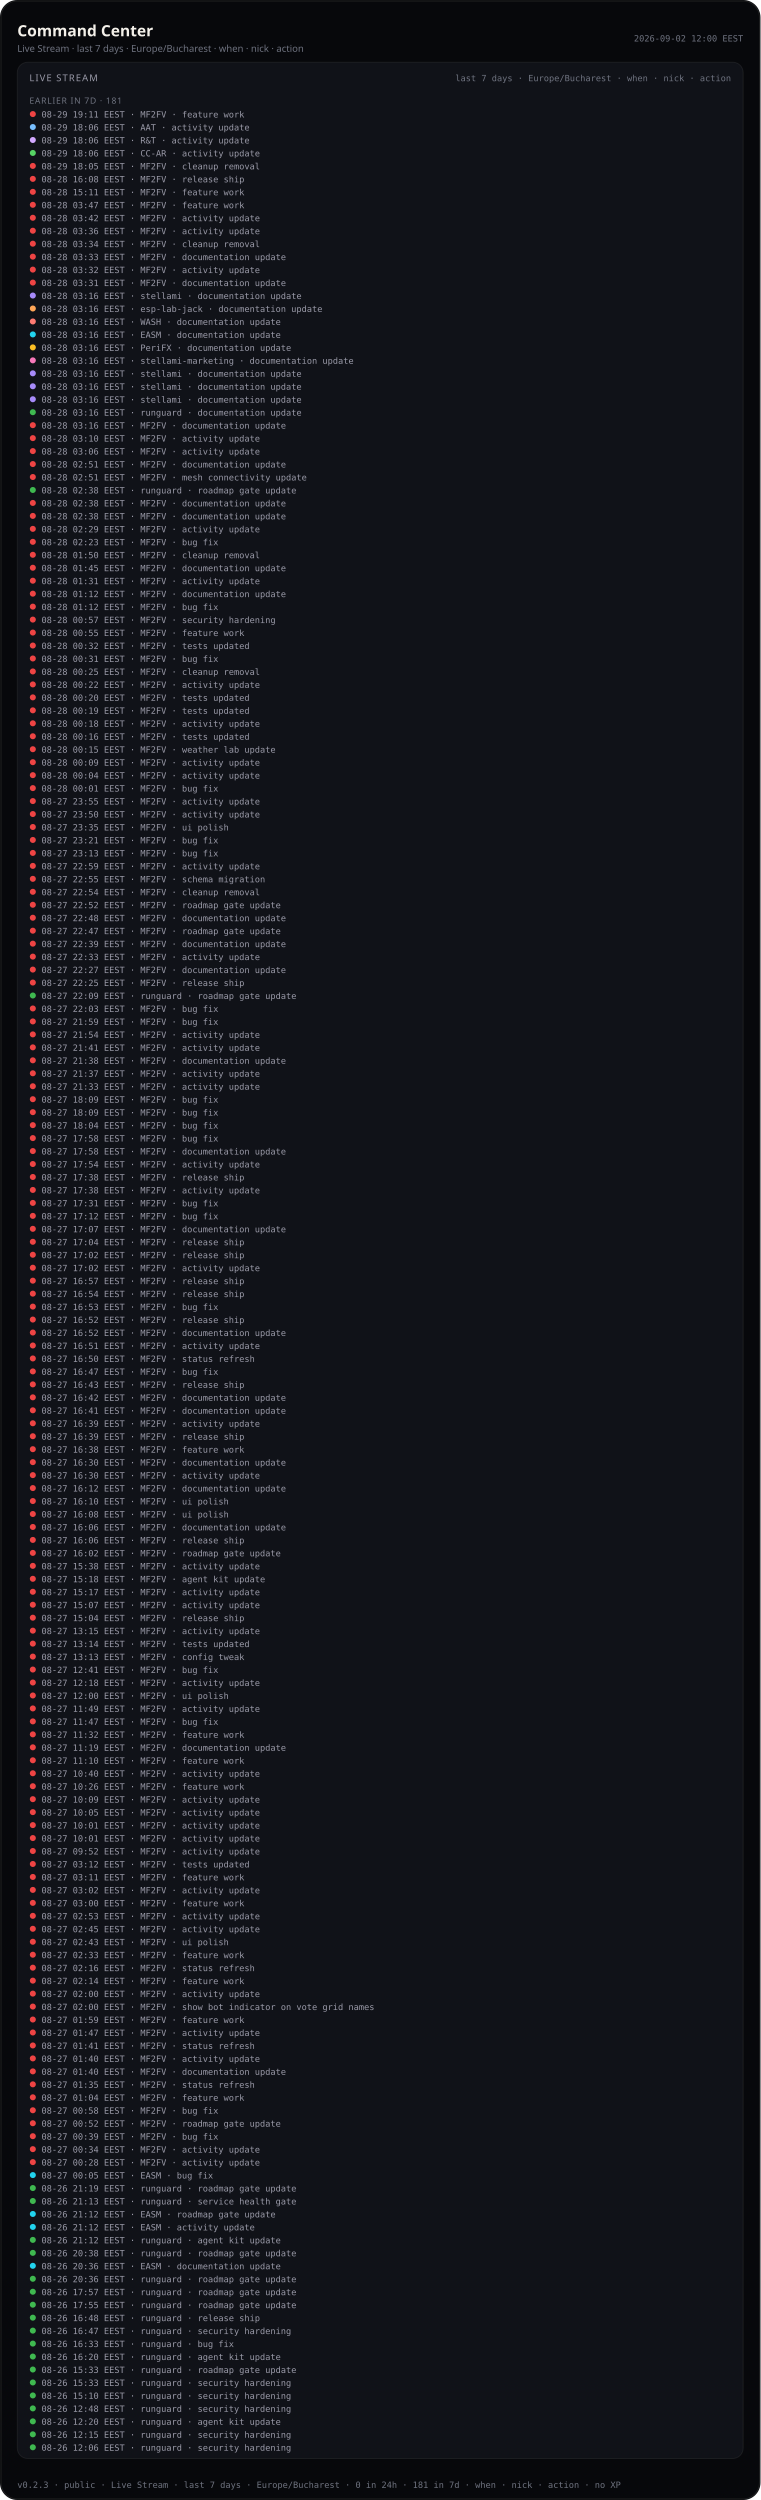
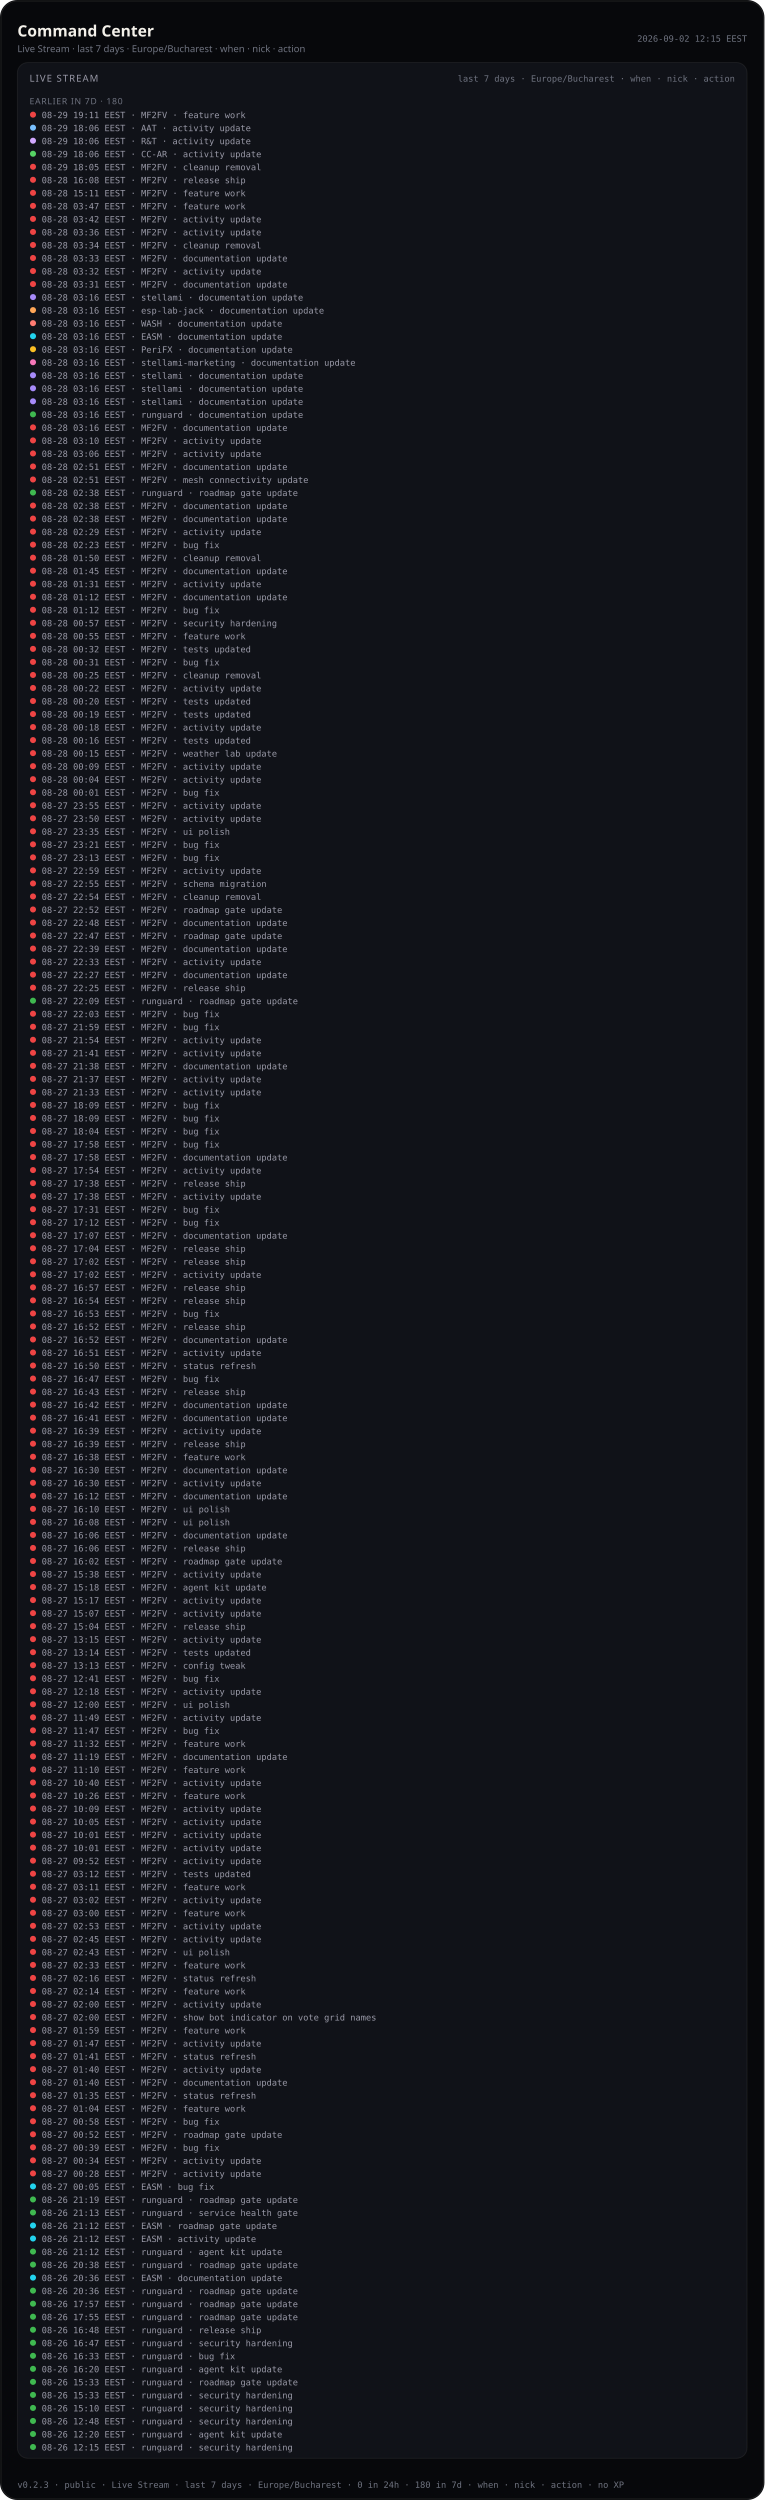
- <svg xmlns="http://www.w3.org/2000/svg" viewBox="0 0 880 2893.0" width="880" height="2893.0" role="img" aria-label="Command Center — Live Stream last 7 days (public)">
-   <rect width="880" height="2893.0" rx="20" fill="#07080b" />
-   <rect x="1.2" y="1.2" width="877.6" height="2890.6" rx="18.8" fill="none" stroke="rgba(232,228,214,0.12)" />
+ <svg xmlns="http://www.w3.org/2000/svg" viewBox="0 0 880 2878.0" width="880" height="2878.0" role="img" aria-label="Command Center — Live Stream last 7 days (public)">
+   <rect width="880" height="2878.0" rx="20" fill="#07080b" />
+   <rect x="1.2" y="1.2" width="877.6" height="2875.6" rx="18.8" fill="none" stroke="rgba(232,228,214,0.12)" />
  <text x="20" y="42" fill="#f4f1ea" font-size="18" font-family="ui-sans-serif, system-ui, sans-serif" font-weight="600">Command Center</text>
  <text x="20" y="60" fill="#6f7380" font-size="11" font-family="ui-sans-serif, system-ui, sans-serif">Live Stream · last 7 days · Europe/Bucharest · when · nick · action</text>
-   <text x="860" y="48" fill="#6f7380" font-size="10" text-anchor="end" font-family="ui-monospace, SFMono-Regular, monospace">2026-09-02 12:00 EEST</text>
-   <rect x="20" y="72" width="840" height="2773.0" rx="12" fill="#101218" stroke="rgba(232,228,214,0.08)" />
+   <text x="860" y="48" fill="#6f7380" font-size="10" text-anchor="end" font-family="ui-monospace, SFMono-Regular, monospace">2026-09-02 12:15 EEST</text>
+   <rect x="20" y="72" width="840" height="2758.0" rx="12" fill="#101218" stroke="rgba(232,228,214,0.08)" />
  <text x="34" y="94" fill="#9a9aa8" font-size="11" font-family="ui-sans-serif, system-ui, sans-serif" letter-spacing="1.2">LIVE STREAM</text>
  <text x="846" y="94" fill="#6f7380" font-size="10" text-anchor="end" font-family="ui-monospace, SFMono-Regular, monospace">last 7 days · Europe/Bucharest · when · nick · action</text>
  <defs>
    <clipPath id="live-stream-clip-pub">
-       <rect x="20" y="72" width="840" height="2773.0" />
+       <rect x="20" y="72" width="840" height="2758.0" />
    </clipPath>
  </defs>
  <g clip-path="url(#live-stream-clip-pub)">
-     <text x="34" y="120" fill="#6f7380" font-size="10" font-family="ui-sans-serif, system-ui, sans-serif" letter-spacing="0.8">EARLIER IN 7D · 181</text>
+     <text x="34" y="120" fill="#6f7380" font-size="10" font-family="ui-sans-serif, system-ui, sans-serif" letter-spacing="0.8">EARLIER IN 7D · 180</text>
    <circle cx="38" cy="132.0" r="3.5" fill="#ef4444" />
    <text x="48" y="136.0" fill="#9a9aa8" font-size="10" font-family="ui-monospace, SFMono-Regular, monospace">08-29 19:11 EEST · MF2FV · feature work</text>
    <circle cx="38" cy="147.0" r="3.5" fill="#79c0ff" />
    <text x="48" y="151.0" fill="#9a9aa8" font-size="10" font-family="ui-monospace, SFMono-Regular, monospace">08-29 18:06 EEST · AAT · activity update</text>
    <circle cx="38" cy="162.0" r="3.5" fill="#d2a8ff" />
    <text x="48" y="166.0" fill="#9a9aa8" font-size="10" font-family="ui-monospace, SFMono-Regular, monospace">08-29 18:06 EEST · R&amp;T · activity update</text>
    <circle cx="38" cy="177.0" r="3.5" fill="#56d364" />
    <text x="48" y="181.0" fill="#9a9aa8" font-size="10" font-family="ui-monospace, SFMono-Regular, monospace">08-29 18:06 EEST · CC-AR · activity update</text>
    <circle cx="38" cy="192.0" r="3.5" fill="#ef4444" />
    <text x="48" y="196.0" fill="#9a9aa8" font-size="10" font-family="ui-monospace, SFMono-Regular, monospace">08-29 18:05 EEST · MF2FV · cleanup removal</text>
    <circle cx="38" cy="207.0" r="3.5" fill="#ef4444" />
    <text x="48" y="211.0" fill="#9a9aa8" font-size="10" font-family="ui-monospace, SFMono-Regular, monospace">08-28 16:08 EEST · MF2FV · release ship</text>
    <circle cx="38" cy="222.0" r="3.5" fill="#ef4444" />
    <text x="48" y="226.0" fill="#9a9aa8" font-size="10" font-family="ui-monospace, SFMono-Regular, monospace">08-28 15:11 EEST · MF2FV · feature work</text>
    <circle cx="38" cy="237.0" r="3.5" fill="#ef4444" />
    <text x="48" y="241.0" fill="#9a9aa8" font-size="10" font-family="ui-monospace, SFMono-Regular, monospace">08-28 03:47 EEST · MF2FV · feature work</text>
    <circle cx="38" cy="252.0" r="3.5" fill="#ef4444" />
    <text x="48" y="256.0" fill="#9a9aa8" font-size="10" font-family="ui-monospace, SFMono-Regular, monospace">08-28 03:42 EEST · MF2FV · activity update</text>
    <circle cx="38" cy="267.0" r="3.5" fill="#ef4444" />
    <text x="48" y="271.0" fill="#9a9aa8" font-size="10" font-family="ui-monospace, SFMono-Regular, monospace">08-28 03:36 EEST · MF2FV · activity update</text>
    <circle cx="38" cy="282.0" r="3.5" fill="#ef4444" />
    <text x="48" y="286.0" fill="#9a9aa8" font-size="10" font-family="ui-monospace, SFMono-Regular, monospace">08-28 03:34 EEST · MF2FV · cleanup removal</text>
    <circle cx="38" cy="297.0" r="3.5" fill="#ef4444" />
    <text x="48" y="301.0" fill="#9a9aa8" font-size="10" font-family="ui-monospace, SFMono-Regular, monospace">08-28 03:33 EEST · MF2FV · documentation update</text>
    <circle cx="38" cy="312.0" r="3.5" fill="#ef4444" />
    <text x="48" y="316.0" fill="#9a9aa8" font-size="10" font-family="ui-monospace, SFMono-Regular, monospace">08-28 03:32 EEST · MF2FV · activity update</text>
    <circle cx="38" cy="327.0" r="3.5" fill="#ef4444" />
    <text x="48" y="331.0" fill="#9a9aa8" font-size="10" font-family="ui-monospace, SFMono-Regular, monospace">08-28 03:31 EEST · MF2FV · documentation update</text>
    <circle cx="38" cy="342.0" r="3.5" fill="#a78bfa" />
    <text x="48" y="346.0" fill="#9a9aa8" font-size="10" font-family="ui-monospace, SFMono-Regular, monospace">08-28 03:16 EEST · stellami · documentation update</text>
    <circle cx="38" cy="357.0" r="3.5" fill="#ffa657" />
    <text x="48" y="361.0" fill="#9a9aa8" font-size="10" font-family="ui-monospace, SFMono-Regular, monospace">08-28 03:16 EEST · esp-lab-jack · documentation update</text>
    <circle cx="38" cy="372.0" r="3.5" fill="#ff7b72" />
    <text x="48" y="376.0" fill="#9a9aa8" font-size="10" font-family="ui-monospace, SFMono-Regular, monospace">08-28 03:16 EEST · WASH · documentation update</text>
    <circle cx="38" cy="387.0" r="3.5" fill="#22d3ee" />
    <text x="48" y="391.0" fill="#9a9aa8" font-size="10" font-family="ui-monospace, SFMono-Regular, monospace">08-28 03:16 EEST · EASM · documentation update</text>
    <circle cx="38" cy="402.0" r="3.5" fill="#fbbf24" />
    <text x="48" y="406.0" fill="#9a9aa8" font-size="10" font-family="ui-monospace, SFMono-Regular, monospace">08-28 03:16 EEST · PeriFX · documentation update</text>
    <circle cx="38" cy="417.0" r="3.5" fill="#f778ba" />
    <text x="48" y="421.0" fill="#9a9aa8" font-size="10" font-family="ui-monospace, SFMono-Regular, monospace">08-28 03:16 EEST · stellami-marketing · documentation update</text>
    <circle cx="38" cy="432.0" r="3.5" fill="#a78bfa" />
    <text x="48" y="436.0" fill="#9a9aa8" font-size="10" font-family="ui-monospace, SFMono-Regular, monospace">08-28 03:16 EEST · stellami · documentation update</text>
    <circle cx="38" cy="447.0" r="3.5" fill="#a78bfa" />
    <text x="48" y="451.0" fill="#9a9aa8" font-size="10" font-family="ui-monospace, SFMono-Regular, monospace">08-28 03:16 EEST · stellami · documentation update</text>
    <circle cx="38" cy="462.0" r="3.5" fill="#a78bfa" />
    <text x="48" y="466.0" fill="#9a9aa8" font-size="10" font-family="ui-monospace, SFMono-Regular, monospace">08-28 03:16 EEST · stellami · documentation update</text>
    <circle cx="38" cy="477.0" r="3.5" fill="#3fb950" />
    <text x="48" y="481.0" fill="#9a9aa8" font-size="10" font-family="ui-monospace, SFMono-Regular, monospace">08-28 03:16 EEST · runguard · documentation update</text>
    <circle cx="38" cy="492.0" r="3.5" fill="#ef4444" />
    <text x="48" y="496.0" fill="#9a9aa8" font-size="10" font-family="ui-monospace, SFMono-Regular, monospace">08-28 03:16 EEST · MF2FV · documentation update</text>
    <circle cx="38" cy="507.0" r="3.5" fill="#ef4444" />
    <text x="48" y="511.0" fill="#9a9aa8" font-size="10" font-family="ui-monospace, SFMono-Regular, monospace">08-28 03:10 EEST · MF2FV · activity update</text>
    <circle cx="38" cy="522.0" r="3.5" fill="#ef4444" />
    <text x="48" y="526.0" fill="#9a9aa8" font-size="10" font-family="ui-monospace, SFMono-Regular, monospace">08-28 03:06 EEST · MF2FV · activity update</text>
    <circle cx="38" cy="537.0" r="3.5" fill="#ef4444" />
    <text x="48" y="541.0" fill="#9a9aa8" font-size="10" font-family="ui-monospace, SFMono-Regular, monospace">08-28 02:51 EEST · MF2FV · documentation update</text>
    <circle cx="38" cy="552.0" r="3.5" fill="#ef4444" />
    <text x="48" y="556.0" fill="#9a9aa8" font-size="10" font-family="ui-monospace, SFMono-Regular, monospace">08-28 02:51 EEST · MF2FV · mesh connectivity update</text>
    <circle cx="38" cy="567.0" r="3.5" fill="#3fb950" />
    <text x="48" y="571.0" fill="#9a9aa8" font-size="10" font-family="ui-monospace, SFMono-Regular, monospace">08-28 02:38 EEST · runguard · roadmap gate update</text>
    <circle cx="38" cy="582.0" r="3.5" fill="#ef4444" />
    <text x="48" y="586.0" fill="#9a9aa8" font-size="10" font-family="ui-monospace, SFMono-Regular, monospace">08-28 02:38 EEST · MF2FV · documentation update</text>
    <circle cx="38" cy="597.0" r="3.5" fill="#ef4444" />
    <text x="48" y="601.0" fill="#9a9aa8" font-size="10" font-family="ui-monospace, SFMono-Regular, monospace">08-28 02:38 EEST · MF2FV · documentation update</text>
    <circle cx="38" cy="612.0" r="3.5" fill="#ef4444" />
    <text x="48" y="616.0" fill="#9a9aa8" font-size="10" font-family="ui-monospace, SFMono-Regular, monospace">08-28 02:29 EEST · MF2FV · activity update</text>
    <circle cx="38" cy="627.0" r="3.5" fill="#ef4444" />
    <text x="48" y="631.0" fill="#9a9aa8" font-size="10" font-family="ui-monospace, SFMono-Regular, monospace">08-28 02:23 EEST · MF2FV · bug fix</text>
    <circle cx="38" cy="642.0" r="3.5" fill="#ef4444" />
    <text x="48" y="646.0" fill="#9a9aa8" font-size="10" font-family="ui-monospace, SFMono-Regular, monospace">08-28 01:50 EEST · MF2FV · cleanup removal</text>
    <circle cx="38" cy="657.0" r="3.5" fill="#ef4444" />
    <text x="48" y="661.0" fill="#9a9aa8" font-size="10" font-family="ui-monospace, SFMono-Regular, monospace">08-28 01:45 EEST · MF2FV · documentation update</text>
    <circle cx="38" cy="672.0" r="3.5" fill="#ef4444" />
    <text x="48" y="676.0" fill="#9a9aa8" font-size="10" font-family="ui-monospace, SFMono-Regular, monospace">08-28 01:31 EEST · MF2FV · activity update</text>
    <circle cx="38" cy="687.0" r="3.5" fill="#ef4444" />
    <text x="48" y="691.0" fill="#9a9aa8" font-size="10" font-family="ui-monospace, SFMono-Regular, monospace">08-28 01:12 EEST · MF2FV · documentation update</text>
    <circle cx="38" cy="702.0" r="3.5" fill="#ef4444" />
    <text x="48" y="706.0" fill="#9a9aa8" font-size="10" font-family="ui-monospace, SFMono-Regular, monospace">08-28 01:12 EEST · MF2FV · bug fix</text>
    <circle cx="38" cy="717.0" r="3.5" fill="#ef4444" />
    <text x="48" y="721.0" fill="#9a9aa8" font-size="10" font-family="ui-monospace, SFMono-Regular, monospace">08-28 00:57 EEST · MF2FV · security hardening</text>
    <circle cx="38" cy="732.0" r="3.5" fill="#ef4444" />
    <text x="48" y="736.0" fill="#9a9aa8" font-size="10" font-family="ui-monospace, SFMono-Regular, monospace">08-28 00:55 EEST · MF2FV · feature work</text>
    <circle cx="38" cy="747.0" r="3.5" fill="#ef4444" />
    <text x="48" y="751.0" fill="#9a9aa8" font-size="10" font-family="ui-monospace, SFMono-Regular, monospace">08-28 00:32 EEST · MF2FV · tests updated</text>
    <circle cx="38" cy="762.0" r="3.5" fill="#ef4444" />
    <text x="48" y="766.0" fill="#9a9aa8" font-size="10" font-family="ui-monospace, SFMono-Regular, monospace">08-28 00:31 EEST · MF2FV · bug fix</text>
    <circle cx="38" cy="777.0" r="3.5" fill="#ef4444" />
    <text x="48" y="781.0" fill="#9a9aa8" font-size="10" font-family="ui-monospace, SFMono-Regular, monospace">08-28 00:25 EEST · MF2FV · cleanup removal</text>
    <circle cx="38" cy="792.0" r="3.5" fill="#ef4444" />
    <text x="48" y="796.0" fill="#9a9aa8" font-size="10" font-family="ui-monospace, SFMono-Regular, monospace">08-28 00:22 EEST · MF2FV · activity update</text>
    <circle cx="38" cy="807.0" r="3.5" fill="#ef4444" />
    <text x="48" y="811.0" fill="#9a9aa8" font-size="10" font-family="ui-monospace, SFMono-Regular, monospace">08-28 00:20 EEST · MF2FV · tests updated</text>
    <circle cx="38" cy="822.0" r="3.5" fill="#ef4444" />
    <text x="48" y="826.0" fill="#9a9aa8" font-size="10" font-family="ui-monospace, SFMono-Regular, monospace">08-28 00:19 EEST · MF2FV · tests updated</text>
    <circle cx="38" cy="837.0" r="3.5" fill="#ef4444" />
    <text x="48" y="841.0" fill="#9a9aa8" font-size="10" font-family="ui-monospace, SFMono-Regular, monospace">08-28 00:18 EEST · MF2FV · activity update</text>
    <circle cx="38" cy="852.0" r="3.5" fill="#ef4444" />
    <text x="48" y="856.0" fill="#9a9aa8" font-size="10" font-family="ui-monospace, SFMono-Regular, monospace">08-28 00:16 EEST · MF2FV · tests updated</text>
    <circle cx="38" cy="867.0" r="3.5" fill="#ef4444" />
    <text x="48" y="871.0" fill="#9a9aa8" font-size="10" font-family="ui-monospace, SFMono-Regular, monospace">08-28 00:15 EEST · MF2FV · weather lab update</text>
    <circle cx="38" cy="882.0" r="3.5" fill="#ef4444" />
    <text x="48" y="886.0" fill="#9a9aa8" font-size="10" font-family="ui-monospace, SFMono-Regular, monospace">08-28 00:09 EEST · MF2FV · activity update</text>
    <circle cx="38" cy="897.0" r="3.5" fill="#ef4444" />
    <text x="48" y="901.0" fill="#9a9aa8" font-size="10" font-family="ui-monospace, SFMono-Regular, monospace">08-28 00:04 EEST · MF2FV · activity update</text>
    <circle cx="38" cy="912.0" r="3.5" fill="#ef4444" />
    <text x="48" y="916.0" fill="#9a9aa8" font-size="10" font-family="ui-monospace, SFMono-Regular, monospace">08-28 00:01 EEST · MF2FV · bug fix</text>
    <circle cx="38" cy="927.0" r="3.5" fill="#ef4444" />
    <text x="48" y="931.0" fill="#9a9aa8" font-size="10" font-family="ui-monospace, SFMono-Regular, monospace">08-27 23:55 EEST · MF2FV · activity update</text>
    <circle cx="38" cy="942.0" r="3.5" fill="#ef4444" />
    <text x="48" y="946.0" fill="#9a9aa8" font-size="10" font-family="ui-monospace, SFMono-Regular, monospace">08-27 23:50 EEST · MF2FV · activity update</text>
    <circle cx="38" cy="957.0" r="3.5" fill="#ef4444" />
    <text x="48" y="961.0" fill="#9a9aa8" font-size="10" font-family="ui-monospace, SFMono-Regular, monospace">08-27 23:35 EEST · MF2FV · ui polish</text>
    <circle cx="38" cy="972.0" r="3.5" fill="#ef4444" />
    <text x="48" y="976.0" fill="#9a9aa8" font-size="10" font-family="ui-monospace, SFMono-Regular, monospace">08-27 23:21 EEST · MF2FV · bug fix</text>
    <circle cx="38" cy="987.0" r="3.5" fill="#ef4444" />
    <text x="48" y="991.0" fill="#9a9aa8" font-size="10" font-family="ui-monospace, SFMono-Regular, monospace">08-27 23:13 EEST · MF2FV · bug fix</text>
    <circle cx="38" cy="1002.0" r="3.5" fill="#ef4444" />
    <text x="48" y="1006.0" fill="#9a9aa8" font-size="10" font-family="ui-monospace, SFMono-Regular, monospace">08-27 22:59 EEST · MF2FV · activity update</text>
    <circle cx="38" cy="1017.0" r="3.5" fill="#ef4444" />
    <text x="48" y="1021.0" fill="#9a9aa8" font-size="10" font-family="ui-monospace, SFMono-Regular, monospace">08-27 22:55 EEST · MF2FV · schema migration</text>
    <circle cx="38" cy="1032.0" r="3.5" fill="#ef4444" />
    <text x="48" y="1036.0" fill="#9a9aa8" font-size="10" font-family="ui-monospace, SFMono-Regular, monospace">08-27 22:54 EEST · MF2FV · cleanup removal</text>
    <circle cx="38" cy="1047.0" r="3.5" fill="#ef4444" />
    <text x="48" y="1051.0" fill="#9a9aa8" font-size="10" font-family="ui-monospace, SFMono-Regular, monospace">08-27 22:52 EEST · MF2FV · roadmap gate update</text>
    <circle cx="38" cy="1062.0" r="3.5" fill="#ef4444" />
    <text x="48" y="1066.0" fill="#9a9aa8" font-size="10" font-family="ui-monospace, SFMono-Regular, monospace">08-27 22:48 EEST · MF2FV · documentation update</text>
    <circle cx="38" cy="1077.0" r="3.5" fill="#ef4444" />
    <text x="48" y="1081.0" fill="#9a9aa8" font-size="10" font-family="ui-monospace, SFMono-Regular, monospace">08-27 22:47 EEST · MF2FV · roadmap gate update</text>
    <circle cx="38" cy="1092.0" r="3.5" fill="#ef4444" />
    <text x="48" y="1096.0" fill="#9a9aa8" font-size="10" font-family="ui-monospace, SFMono-Regular, monospace">08-27 22:39 EEST · MF2FV · documentation update</text>
    <circle cx="38" cy="1107.0" r="3.5" fill="#ef4444" />
    <text x="48" y="1111.0" fill="#9a9aa8" font-size="10" font-family="ui-monospace, SFMono-Regular, monospace">08-27 22:33 EEST · MF2FV · activity update</text>
    <circle cx="38" cy="1122.0" r="3.5" fill="#ef4444" />
    <text x="48" y="1126.0" fill="#9a9aa8" font-size="10" font-family="ui-monospace, SFMono-Regular, monospace">08-27 22:27 EEST · MF2FV · documentation update</text>
    <circle cx="38" cy="1137.0" r="3.5" fill="#ef4444" />
    <text x="48" y="1141.0" fill="#9a9aa8" font-size="10" font-family="ui-monospace, SFMono-Regular, monospace">08-27 22:25 EEST · MF2FV · release ship</text>
    <circle cx="38" cy="1152.0" r="3.5" fill="#3fb950" />
    <text x="48" y="1156.0" fill="#9a9aa8" font-size="10" font-family="ui-monospace, SFMono-Regular, monospace">08-27 22:09 EEST · runguard · roadmap gate update</text>
    <circle cx="38" cy="1167.0" r="3.5" fill="#ef4444" />
    <text x="48" y="1171.0" fill="#9a9aa8" font-size="10" font-family="ui-monospace, SFMono-Regular, monospace">08-27 22:03 EEST · MF2FV · bug fix</text>
    <circle cx="38" cy="1182.0" r="3.5" fill="#ef4444" />
    <text x="48" y="1186.0" fill="#9a9aa8" font-size="10" font-family="ui-monospace, SFMono-Regular, monospace">08-27 21:59 EEST · MF2FV · bug fix</text>
    <circle cx="38" cy="1197.0" r="3.5" fill="#ef4444" />
    <text x="48" y="1201.0" fill="#9a9aa8" font-size="10" font-family="ui-monospace, SFMono-Regular, monospace">08-27 21:54 EEST · MF2FV · activity update</text>
    <circle cx="38" cy="1212.0" r="3.5" fill="#ef4444" />
    <text x="48" y="1216.0" fill="#9a9aa8" font-size="10" font-family="ui-monospace, SFMono-Regular, monospace">08-27 21:41 EEST · MF2FV · activity update</text>
    <circle cx="38" cy="1227.0" r="3.5" fill="#ef4444" />
    <text x="48" y="1231.0" fill="#9a9aa8" font-size="10" font-family="ui-monospace, SFMono-Regular, monospace">08-27 21:38 EEST · MF2FV · documentation update</text>
    <circle cx="38" cy="1242.0" r="3.5" fill="#ef4444" />
    <text x="48" y="1246.0" fill="#9a9aa8" font-size="10" font-family="ui-monospace, SFMono-Regular, monospace">08-27 21:37 EEST · MF2FV · activity update</text>
    <circle cx="38" cy="1257.0" r="3.5" fill="#ef4444" />
    <text x="48" y="1261.0" fill="#9a9aa8" font-size="10" font-family="ui-monospace, SFMono-Regular, monospace">08-27 21:33 EEST · MF2FV · activity update</text>
    <circle cx="38" cy="1272.0" r="3.5" fill="#ef4444" />
    <text x="48" y="1276.0" fill="#9a9aa8" font-size="10" font-family="ui-monospace, SFMono-Regular, monospace">08-27 18:09 EEST · MF2FV · bug fix</text>
    <circle cx="38" cy="1287.0" r="3.5" fill="#ef4444" />
    <text x="48" y="1291.0" fill="#9a9aa8" font-size="10" font-family="ui-monospace, SFMono-Regular, monospace">08-27 18:09 EEST · MF2FV · bug fix</text>
    <circle cx="38" cy="1302.0" r="3.5" fill="#ef4444" />
    <text x="48" y="1306.0" fill="#9a9aa8" font-size="10" font-family="ui-monospace, SFMono-Regular, monospace">08-27 18:04 EEST · MF2FV · bug fix</text>
    <circle cx="38" cy="1317.0" r="3.5" fill="#ef4444" />
    <text x="48" y="1321.0" fill="#9a9aa8" font-size="10" font-family="ui-monospace, SFMono-Regular, monospace">08-27 17:58 EEST · MF2FV · bug fix</text>
    <circle cx="38" cy="1332.0" r="3.5" fill="#ef4444" />
    <text x="48" y="1336.0" fill="#9a9aa8" font-size="10" font-family="ui-monospace, SFMono-Regular, monospace">08-27 17:58 EEST · MF2FV · documentation update</text>
    <circle cx="38" cy="1347.0" r="3.5" fill="#ef4444" />
    <text x="48" y="1351.0" fill="#9a9aa8" font-size="10" font-family="ui-monospace, SFMono-Regular, monospace">08-27 17:54 EEST · MF2FV · activity update</text>
    <circle cx="38" cy="1362.0" r="3.5" fill="#ef4444" />
    <text x="48" y="1366.0" fill="#9a9aa8" font-size="10" font-family="ui-monospace, SFMono-Regular, monospace">08-27 17:38 EEST · MF2FV · release ship</text>
    <circle cx="38" cy="1377.0" r="3.5" fill="#ef4444" />
    <text x="48" y="1381.0" fill="#9a9aa8" font-size="10" font-family="ui-monospace, SFMono-Regular, monospace">08-27 17:38 EEST · MF2FV · activity update</text>
    <circle cx="38" cy="1392.0" r="3.5" fill="#ef4444" />
    <text x="48" y="1396.0" fill="#9a9aa8" font-size="10" font-family="ui-monospace, SFMono-Regular, monospace">08-27 17:31 EEST · MF2FV · bug fix</text>
    <circle cx="38" cy="1407.0" r="3.5" fill="#ef4444" />
    <text x="48" y="1411.0" fill="#9a9aa8" font-size="10" font-family="ui-monospace, SFMono-Regular, monospace">08-27 17:12 EEST · MF2FV · bug fix</text>
    <circle cx="38" cy="1422.0" r="3.5" fill="#ef4444" />
    <text x="48" y="1426.0" fill="#9a9aa8" font-size="10" font-family="ui-monospace, SFMono-Regular, monospace">08-27 17:07 EEST · MF2FV · documentation update</text>
    <circle cx="38" cy="1437.0" r="3.5" fill="#ef4444" />
    <text x="48" y="1441.0" fill="#9a9aa8" font-size="10" font-family="ui-monospace, SFMono-Regular, monospace">08-27 17:04 EEST · MF2FV · release ship</text>
    <circle cx="38" cy="1452.0" r="3.5" fill="#ef4444" />
    <text x="48" y="1456.0" fill="#9a9aa8" font-size="10" font-family="ui-monospace, SFMono-Regular, monospace">08-27 17:02 EEST · MF2FV · release ship</text>
    <circle cx="38" cy="1467.0" r="3.5" fill="#ef4444" />
    <text x="48" y="1471.0" fill="#9a9aa8" font-size="10" font-family="ui-monospace, SFMono-Regular, monospace">08-27 17:02 EEST · MF2FV · activity update</text>
    <circle cx="38" cy="1482.0" r="3.5" fill="#ef4444" />
    <text x="48" y="1486.0" fill="#9a9aa8" font-size="10" font-family="ui-monospace, SFMono-Regular, monospace">08-27 16:57 EEST · MF2FV · release ship</text>
    <circle cx="38" cy="1497.0" r="3.5" fill="#ef4444" />
    <text x="48" y="1501.0" fill="#9a9aa8" font-size="10" font-family="ui-monospace, SFMono-Regular, monospace">08-27 16:54 EEST · MF2FV · release ship</text>
    <circle cx="38" cy="1512.0" r="3.5" fill="#ef4444" />
    <text x="48" y="1516.0" fill="#9a9aa8" font-size="10" font-family="ui-monospace, SFMono-Regular, monospace">08-27 16:53 EEST · MF2FV · bug fix</text>
    <circle cx="38" cy="1527.0" r="3.5" fill="#ef4444" />
    <text x="48" y="1531.0" fill="#9a9aa8" font-size="10" font-family="ui-monospace, SFMono-Regular, monospace">08-27 16:52 EEST · MF2FV · release ship</text>
    <circle cx="38" cy="1542.0" r="3.5" fill="#ef4444" />
    <text x="48" y="1546.0" fill="#9a9aa8" font-size="10" font-family="ui-monospace, SFMono-Regular, monospace">08-27 16:52 EEST · MF2FV · documentation update</text>
    <circle cx="38" cy="1557.0" r="3.5" fill="#ef4444" />
    <text x="48" y="1561.0" fill="#9a9aa8" font-size="10" font-family="ui-monospace, SFMono-Regular, monospace">08-27 16:51 EEST · MF2FV · activity update</text>
    <circle cx="38" cy="1572.0" r="3.5" fill="#ef4444" />
    <text x="48" y="1576.0" fill="#9a9aa8" font-size="10" font-family="ui-monospace, SFMono-Regular, monospace">08-27 16:50 EEST · MF2FV · status refresh</text>
    <circle cx="38" cy="1587.0" r="3.5" fill="#ef4444" />
    <text x="48" y="1591.0" fill="#9a9aa8" font-size="10" font-family="ui-monospace, SFMono-Regular, monospace">08-27 16:47 EEST · MF2FV · bug fix</text>
    <circle cx="38" cy="1602.0" r="3.5" fill="#ef4444" />
    <text x="48" y="1606.0" fill="#9a9aa8" font-size="10" font-family="ui-monospace, SFMono-Regular, monospace">08-27 16:43 EEST · MF2FV · release ship</text>
    <circle cx="38" cy="1617.0" r="3.5" fill="#ef4444" />
    <text x="48" y="1621.0" fill="#9a9aa8" font-size="10" font-family="ui-monospace, SFMono-Regular, monospace">08-27 16:42 EEST · MF2FV · documentation update</text>
    <circle cx="38" cy="1632.0" r="3.5" fill="#ef4444" />
    <text x="48" y="1636.0" fill="#9a9aa8" font-size="10" font-family="ui-monospace, SFMono-Regular, monospace">08-27 16:41 EEST · MF2FV · documentation update</text>
    <circle cx="38" cy="1647.0" r="3.5" fill="#ef4444" />
    <text x="48" y="1651.0" fill="#9a9aa8" font-size="10" font-family="ui-monospace, SFMono-Regular, monospace">08-27 16:39 EEST · MF2FV · activity update</text>
    <circle cx="38" cy="1662.0" r="3.5" fill="#ef4444" />
    <text x="48" y="1666.0" fill="#9a9aa8" font-size="10" font-family="ui-monospace, SFMono-Regular, monospace">08-27 16:39 EEST · MF2FV · release ship</text>
    <circle cx="38" cy="1677.0" r="3.5" fill="#ef4444" />
    <text x="48" y="1681.0" fill="#9a9aa8" font-size="10" font-family="ui-monospace, SFMono-Regular, monospace">08-27 16:38 EEST · MF2FV · feature work</text>
    <circle cx="38" cy="1692.0" r="3.5" fill="#ef4444" />
    <text x="48" y="1696.0" fill="#9a9aa8" font-size="10" font-family="ui-monospace, SFMono-Regular, monospace">08-27 16:30 EEST · MF2FV · documentation update</text>
    <circle cx="38" cy="1707.0" r="3.5" fill="#ef4444" />
    <text x="48" y="1711.0" fill="#9a9aa8" font-size="10" font-family="ui-monospace, SFMono-Regular, monospace">08-27 16:30 EEST · MF2FV · activity update</text>
    <circle cx="38" cy="1722.0" r="3.5" fill="#ef4444" />
    <text x="48" y="1726.0" fill="#9a9aa8" font-size="10" font-family="ui-monospace, SFMono-Regular, monospace">08-27 16:12 EEST · MF2FV · documentation update</text>
    <circle cx="38" cy="1737.0" r="3.5" fill="#ef4444" />
    <text x="48" y="1741.0" fill="#9a9aa8" font-size="10" font-family="ui-monospace, SFMono-Regular, monospace">08-27 16:10 EEST · MF2FV · ui polish</text>
    <circle cx="38" cy="1752.0" r="3.5" fill="#ef4444" />
    <text x="48" y="1756.0" fill="#9a9aa8" font-size="10" font-family="ui-monospace, SFMono-Regular, monospace">08-27 16:08 EEST · MF2FV · ui polish</text>
    <circle cx="38" cy="1767.0" r="3.5" fill="#ef4444" />
    <text x="48" y="1771.0" fill="#9a9aa8" font-size="10" font-family="ui-monospace, SFMono-Regular, monospace">08-27 16:06 EEST · MF2FV · documentation update</text>
    <circle cx="38" cy="1782.0" r="3.5" fill="#ef4444" />
    <text x="48" y="1786.0" fill="#9a9aa8" font-size="10" font-family="ui-monospace, SFMono-Regular, monospace">08-27 16:06 EEST · MF2FV · release ship</text>
    <circle cx="38" cy="1797.0" r="3.5" fill="#ef4444" />
    <text x="48" y="1801.0" fill="#9a9aa8" font-size="10" font-family="ui-monospace, SFMono-Regular, monospace">08-27 16:02 EEST · MF2FV · roadmap gate update</text>
    <circle cx="38" cy="1812.0" r="3.5" fill="#ef4444" />
    <text x="48" y="1816.0" fill="#9a9aa8" font-size="10" font-family="ui-monospace, SFMono-Regular, monospace">08-27 15:38 EEST · MF2FV · activity update</text>
    <circle cx="38" cy="1827.0" r="3.5" fill="#ef4444" />
    <text x="48" y="1831.0" fill="#9a9aa8" font-size="10" font-family="ui-monospace, SFMono-Regular, monospace">08-27 15:18 EEST · MF2FV · agent kit update</text>
    <circle cx="38" cy="1842.0" r="3.5" fill="#ef4444" />
    <text x="48" y="1846.0" fill="#9a9aa8" font-size="10" font-family="ui-monospace, SFMono-Regular, monospace">08-27 15:17 EEST · MF2FV · activity update</text>
    <circle cx="38" cy="1857.0" r="3.5" fill="#ef4444" />
    <text x="48" y="1861.0" fill="#9a9aa8" font-size="10" font-family="ui-monospace, SFMono-Regular, monospace">08-27 15:07 EEST · MF2FV · activity update</text>
    <circle cx="38" cy="1872.0" r="3.5" fill="#ef4444" />
    <text x="48" y="1876.0" fill="#9a9aa8" font-size="10" font-family="ui-monospace, SFMono-Regular, monospace">08-27 15:04 EEST · MF2FV · release ship</text>
    <circle cx="38" cy="1887.0" r="3.5" fill="#ef4444" />
    <text x="48" y="1891.0" fill="#9a9aa8" font-size="10" font-family="ui-monospace, SFMono-Regular, monospace">08-27 13:15 EEST · MF2FV · activity update</text>
    <circle cx="38" cy="1902.0" r="3.5" fill="#ef4444" />
    <text x="48" y="1906.0" fill="#9a9aa8" font-size="10" font-family="ui-monospace, SFMono-Regular, monospace">08-27 13:14 EEST · MF2FV · tests updated</text>
    <circle cx="38" cy="1917.0" r="3.5" fill="#ef4444" />
    <text x="48" y="1921.0" fill="#9a9aa8" font-size="10" font-family="ui-monospace, SFMono-Regular, monospace">08-27 13:13 EEST · MF2FV · config tweak</text>
    <circle cx="38" cy="1932.0" r="3.5" fill="#ef4444" />
    <text x="48" y="1936.0" fill="#9a9aa8" font-size="10" font-family="ui-monospace, SFMono-Regular, monospace">08-27 12:41 EEST · MF2FV · bug fix</text>
    <circle cx="38" cy="1947.0" r="3.5" fill="#ef4444" />
    <text x="48" y="1951.0" fill="#9a9aa8" font-size="10" font-family="ui-monospace, SFMono-Regular, monospace">08-27 12:18 EEST · MF2FV · activity update</text>
    <circle cx="38" cy="1962.0" r="3.5" fill="#ef4444" />
    <text x="48" y="1966.0" fill="#9a9aa8" font-size="10" font-family="ui-monospace, SFMono-Regular, monospace">08-27 12:00 EEST · MF2FV · ui polish</text>
    <circle cx="38" cy="1977.0" r="3.5" fill="#ef4444" />
    <text x="48" y="1981.0" fill="#9a9aa8" font-size="10" font-family="ui-monospace, SFMono-Regular, monospace">08-27 11:49 EEST · MF2FV · activity update</text>
    <circle cx="38" cy="1992.0" r="3.5" fill="#ef4444" />
    <text x="48" y="1996.0" fill="#9a9aa8" font-size="10" font-family="ui-monospace, SFMono-Regular, monospace">08-27 11:47 EEST · MF2FV · bug fix</text>
    <circle cx="38" cy="2007.0" r="3.5" fill="#ef4444" />
    <text x="48" y="2011.0" fill="#9a9aa8" font-size="10" font-family="ui-monospace, SFMono-Regular, monospace">08-27 11:32 EEST · MF2FV · feature work</text>
    <circle cx="38" cy="2022.0" r="3.5" fill="#ef4444" />
    <text x="48" y="2026.0" fill="#9a9aa8" font-size="10" font-family="ui-monospace, SFMono-Regular, monospace">08-27 11:19 EEST · MF2FV · documentation update</text>
    <circle cx="38" cy="2037.0" r="3.5" fill="#ef4444" />
    <text x="48" y="2041.0" fill="#9a9aa8" font-size="10" font-family="ui-monospace, SFMono-Regular, monospace">08-27 11:10 EEST · MF2FV · feature work</text>
    <circle cx="38" cy="2052.0" r="3.5" fill="#ef4444" />
    <text x="48" y="2056.0" fill="#9a9aa8" font-size="10" font-family="ui-monospace, SFMono-Regular, monospace">08-27 10:40 EEST · MF2FV · activity update</text>
    <circle cx="38" cy="2067.0" r="3.5" fill="#ef4444" />
    <text x="48" y="2071.0" fill="#9a9aa8" font-size="10" font-family="ui-monospace, SFMono-Regular, monospace">08-27 10:26 EEST · MF2FV · feature work</text>
    <circle cx="38" cy="2082.0" r="3.5" fill="#ef4444" />
    <text x="48" y="2086.0" fill="#9a9aa8" font-size="10" font-family="ui-monospace, SFMono-Regular, monospace">08-27 10:09 EEST · MF2FV · activity update</text>
    <circle cx="38" cy="2097.0" r="3.5" fill="#ef4444" />
    <text x="48" y="2101.0" fill="#9a9aa8" font-size="10" font-family="ui-monospace, SFMono-Regular, monospace">08-27 10:05 EEST · MF2FV · activity update</text>
    <circle cx="38" cy="2112.0" r="3.5" fill="#ef4444" />
    <text x="48" y="2116.0" fill="#9a9aa8" font-size="10" font-family="ui-monospace, SFMono-Regular, monospace">08-27 10:01 EEST · MF2FV · activity update</text>
    <circle cx="38" cy="2127.0" r="3.5" fill="#ef4444" />
    <text x="48" y="2131.0" fill="#9a9aa8" font-size="10" font-family="ui-monospace, SFMono-Regular, monospace">08-27 10:01 EEST · MF2FV · activity update</text>
    <circle cx="38" cy="2142.0" r="3.5" fill="#ef4444" />
    <text x="48" y="2146.0" fill="#9a9aa8" font-size="10" font-family="ui-monospace, SFMono-Regular, monospace">08-27 09:52 EEST · MF2FV · activity update</text>
    <circle cx="38" cy="2157.0" r="3.5" fill="#ef4444" />
    <text x="48" y="2161.0" fill="#9a9aa8" font-size="10" font-family="ui-monospace, SFMono-Regular, monospace">08-27 03:12 EEST · MF2FV · tests updated</text>
    <circle cx="38" cy="2172.0" r="3.5" fill="#ef4444" />
    <text x="48" y="2176.0" fill="#9a9aa8" font-size="10" font-family="ui-monospace, SFMono-Regular, monospace">08-27 03:11 EEST · MF2FV · feature work</text>
    <circle cx="38" cy="2187.0" r="3.5" fill="#ef4444" />
    <text x="48" y="2191.0" fill="#9a9aa8" font-size="10" font-family="ui-monospace, SFMono-Regular, monospace">08-27 03:02 EEST · MF2FV · activity update</text>
    <circle cx="38" cy="2202.0" r="3.5" fill="#ef4444" />
    <text x="48" y="2206.0" fill="#9a9aa8" font-size="10" font-family="ui-monospace, SFMono-Regular, monospace">08-27 03:00 EEST · MF2FV · feature work</text>
    <circle cx="38" cy="2217.0" r="3.5" fill="#ef4444" />
    <text x="48" y="2221.0" fill="#9a9aa8" font-size="10" font-family="ui-monospace, SFMono-Regular, monospace">08-27 02:53 EEST · MF2FV · activity update</text>
    <circle cx="38" cy="2232.0" r="3.5" fill="#ef4444" />
    <text x="48" y="2236.0" fill="#9a9aa8" font-size="10" font-family="ui-monospace, SFMono-Regular, monospace">08-27 02:45 EEST · MF2FV · activity update</text>
    <circle cx="38" cy="2247.0" r="3.5" fill="#ef4444" />
    <text x="48" y="2251.0" fill="#9a9aa8" font-size="10" font-family="ui-monospace, SFMono-Regular, monospace">08-27 02:43 EEST · MF2FV · ui polish</text>
    <circle cx="38" cy="2262.0" r="3.5" fill="#ef4444" />
    <text x="48" y="2266.0" fill="#9a9aa8" font-size="10" font-family="ui-monospace, SFMono-Regular, monospace">08-27 02:33 EEST · MF2FV · feature work</text>
    <circle cx="38" cy="2277.0" r="3.5" fill="#ef4444" />
    <text x="48" y="2281.0" fill="#9a9aa8" font-size="10" font-family="ui-monospace, SFMono-Regular, monospace">08-27 02:16 EEST · MF2FV · status refresh</text>
    <circle cx="38" cy="2292.0" r="3.5" fill="#ef4444" />
    <text x="48" y="2296.0" fill="#9a9aa8" font-size="10" font-family="ui-monospace, SFMono-Regular, monospace">08-27 02:14 EEST · MF2FV · feature work</text>
    <circle cx="38" cy="2307.0" r="3.5" fill="#ef4444" />
    <text x="48" y="2311.0" fill="#9a9aa8" font-size="10" font-family="ui-monospace, SFMono-Regular, monospace">08-27 02:00 EEST · MF2FV · activity update</text>
    <circle cx="38" cy="2322.0" r="3.5" fill="#ef4444" />
    <text x="48" y="2326.0" fill="#9a9aa8" font-size="10" font-family="ui-monospace, SFMono-Regular, monospace">08-27 02:00 EEST · MF2FV · show bot indicator on vote grid names</text>
    <circle cx="38" cy="2337.0" r="3.5" fill="#ef4444" />
    <text x="48" y="2341.0" fill="#9a9aa8" font-size="10" font-family="ui-monospace, SFMono-Regular, monospace">08-27 01:59 EEST · MF2FV · feature work</text>
    <circle cx="38" cy="2352.0" r="3.5" fill="#ef4444" />
    <text x="48" y="2356.0" fill="#9a9aa8" font-size="10" font-family="ui-monospace, SFMono-Regular, monospace">08-27 01:47 EEST · MF2FV · activity update</text>
    <circle cx="38" cy="2367.0" r="3.5" fill="#ef4444" />
    <text x="48" y="2371.0" fill="#9a9aa8" font-size="10" font-family="ui-monospace, SFMono-Regular, monospace">08-27 01:41 EEST · MF2FV · status refresh</text>
    <circle cx="38" cy="2382.0" r="3.5" fill="#ef4444" />
    <text x="48" y="2386.0" fill="#9a9aa8" font-size="10" font-family="ui-monospace, SFMono-Regular, monospace">08-27 01:40 EEST · MF2FV · activity update</text>
    <circle cx="38" cy="2397.0" r="3.5" fill="#ef4444" />
    <text x="48" y="2401.0" fill="#9a9aa8" font-size="10" font-family="ui-monospace, SFMono-Regular, monospace">08-27 01:40 EEST · MF2FV · documentation update</text>
    <circle cx="38" cy="2412.0" r="3.5" fill="#ef4444" />
    <text x="48" y="2416.0" fill="#9a9aa8" font-size="10" font-family="ui-monospace, SFMono-Regular, monospace">08-27 01:35 EEST · MF2FV · status refresh</text>
    <circle cx="38" cy="2427.0" r="3.5" fill="#ef4444" />
    <text x="48" y="2431.0" fill="#9a9aa8" font-size="10" font-family="ui-monospace, SFMono-Regular, monospace">08-27 01:04 EEST · MF2FV · feature work</text>
    <circle cx="38" cy="2442.0" r="3.5" fill="#ef4444" />
    <text x="48" y="2446.0" fill="#9a9aa8" font-size="10" font-family="ui-monospace, SFMono-Regular, monospace">08-27 00:58 EEST · MF2FV · bug fix</text>
    <circle cx="38" cy="2457.0" r="3.5" fill="#ef4444" />
    <text x="48" y="2461.0" fill="#9a9aa8" font-size="10" font-family="ui-monospace, SFMono-Regular, monospace">08-27 00:52 EEST · MF2FV · roadmap gate update</text>
    <circle cx="38" cy="2472.0" r="3.5" fill="#ef4444" />
    <text x="48" y="2476.0" fill="#9a9aa8" font-size="10" font-family="ui-monospace, SFMono-Regular, monospace">08-27 00:39 EEST · MF2FV · bug fix</text>
    <circle cx="38" cy="2487.0" r="3.5" fill="#ef4444" />
    <text x="48" y="2491.0" fill="#9a9aa8" font-size="10" font-family="ui-monospace, SFMono-Regular, monospace">08-27 00:34 EEST · MF2FV · activity update</text>
    <circle cx="38" cy="2502.0" r="3.5" fill="#ef4444" />
    <text x="48" y="2506.0" fill="#9a9aa8" font-size="10" font-family="ui-monospace, SFMono-Regular, monospace">08-27 00:28 EEST · MF2FV · activity update</text>
    <circle cx="38" cy="2517.0" r="3.5" fill="#22d3ee" />
    <text x="48" y="2521.0" fill="#9a9aa8" font-size="10" font-family="ui-monospace, SFMono-Regular, monospace">08-27 00:05 EEST · EASM · bug fix</text>
    <circle cx="38" cy="2532.0" r="3.5" fill="#3fb950" />
    <text x="48" y="2536.0" fill="#9a9aa8" font-size="10" font-family="ui-monospace, SFMono-Regular, monospace">08-26 21:19 EEST · runguard · roadmap gate update</text>
    <circle cx="38" cy="2547.0" r="3.5" fill="#3fb950" />
    <text x="48" y="2551.0" fill="#9a9aa8" font-size="10" font-family="ui-monospace, SFMono-Regular, monospace">08-26 21:13 EEST · runguard · service health gate</text>
    <circle cx="38" cy="2562.0" r="3.5" fill="#22d3ee" />
    <text x="48" y="2566.0" fill="#9a9aa8" font-size="10" font-family="ui-monospace, SFMono-Regular, monospace">08-26 21:12 EEST · EASM · roadmap gate update</text>
    <circle cx="38" cy="2577.0" r="3.5" fill="#22d3ee" />
    <text x="48" y="2581.0" fill="#9a9aa8" font-size="10" font-family="ui-monospace, SFMono-Regular, monospace">08-26 21:12 EEST · EASM · activity update</text>
    <circle cx="38" cy="2592.0" r="3.5" fill="#3fb950" />
    <text x="48" y="2596.0" fill="#9a9aa8" font-size="10" font-family="ui-monospace, SFMono-Regular, monospace">08-26 21:12 EEST · runguard · agent kit update</text>
    <circle cx="38" cy="2607.0" r="3.5" fill="#3fb950" />
    <text x="48" y="2611.0" fill="#9a9aa8" font-size="10" font-family="ui-monospace, SFMono-Regular, monospace">08-26 20:38 EEST · runguard · roadmap gate update</text>
    <circle cx="38" cy="2622.0" r="3.5" fill="#22d3ee" />
    <text x="48" y="2626.0" fill="#9a9aa8" font-size="10" font-family="ui-monospace, SFMono-Regular, monospace">08-26 20:36 EEST · EASM · documentation update</text>
    <circle cx="38" cy="2637.0" r="3.5" fill="#3fb950" />
    <text x="48" y="2641.0" fill="#9a9aa8" font-size="10" font-family="ui-monospace, SFMono-Regular, monospace">08-26 20:36 EEST · runguard · roadmap gate update</text>
    <circle cx="38" cy="2652.0" r="3.5" fill="#3fb950" />
    <text x="48" y="2656.0" fill="#9a9aa8" font-size="10" font-family="ui-monospace, SFMono-Regular, monospace">08-26 17:57 EEST · runguard · roadmap gate update</text>
    <circle cx="38" cy="2667.0" r="3.5" fill="#3fb950" />
    <text x="48" y="2671.0" fill="#9a9aa8" font-size="10" font-family="ui-monospace, SFMono-Regular, monospace">08-26 17:55 EEST · runguard · roadmap gate update</text>
    <circle cx="38" cy="2682.0" r="3.5" fill="#3fb950" />
    <text x="48" y="2686.0" fill="#9a9aa8" font-size="10" font-family="ui-monospace, SFMono-Regular, monospace">08-26 16:48 EEST · runguard · release ship</text>
    <circle cx="38" cy="2697.0" r="3.5" fill="#3fb950" />
    <text x="48" y="2701.0" fill="#9a9aa8" font-size="10" font-family="ui-monospace, SFMono-Regular, monospace">08-26 16:47 EEST · runguard · security hardening</text>
    <circle cx="38" cy="2712.0" r="3.5" fill="#3fb950" />
    <text x="48" y="2716.0" fill="#9a9aa8" font-size="10" font-family="ui-monospace, SFMono-Regular, monospace">08-26 16:33 EEST · runguard · bug fix</text>
    <circle cx="38" cy="2727.0" r="3.5" fill="#3fb950" />
    <text x="48" y="2731.0" fill="#9a9aa8" font-size="10" font-family="ui-monospace, SFMono-Regular, monospace">08-26 16:20 EEST · runguard · agent kit update</text>
    <circle cx="38" cy="2742.0" r="3.5" fill="#3fb950" />
    <text x="48" y="2746.0" fill="#9a9aa8" font-size="10" font-family="ui-monospace, SFMono-Regular, monospace">08-26 15:33 EEST · runguard · roadmap gate update</text>
    <circle cx="38" cy="2757.0" r="3.5" fill="#3fb950" />
    <text x="48" y="2761.0" fill="#9a9aa8" font-size="10" font-family="ui-monospace, SFMono-Regular, monospace">08-26 15:33 EEST · runguard · security hardening</text>
    <circle cx="38" cy="2772.0" r="3.5" fill="#3fb950" />
    <text x="48" y="2776.0" fill="#9a9aa8" font-size="10" font-family="ui-monospace, SFMono-Regular, monospace">08-26 15:10 EEST · runguard · security hardening</text>
    <circle cx="38" cy="2787.0" r="3.5" fill="#3fb950" />
    <text x="48" y="2791.0" fill="#9a9aa8" font-size="10" font-family="ui-monospace, SFMono-Regular, monospace">08-26 12:48 EEST · runguard · security hardening</text>
    <circle cx="38" cy="2802.0" r="3.5" fill="#3fb950" />
    <text x="48" y="2806.0" fill="#9a9aa8" font-size="10" font-family="ui-monospace, SFMono-Regular, monospace">08-26 12:20 EEST · runguard · agent kit update</text>
    <circle cx="38" cy="2817.0" r="3.5" fill="#3fb950" />
    <text x="48" y="2821.0" fill="#9a9aa8" font-size="10" font-family="ui-monospace, SFMono-Regular, monospace">08-26 12:15 EEST · runguard · security hardening</text>
-     <circle cx="38" cy="2832.0" r="3.5" fill="#3fb950" />
-     <text x="48" y="2836.0" fill="#9a9aa8" font-size="10" font-family="ui-monospace, SFMono-Regular, monospace">08-26 12:06 EEST · runguard · security hardening</text>
  </g>
-   <text x="20" y="2879.0" fill="#6f7380" font-size="10" font-family="ui-monospace, SFMono-Regular, monospace">v0.2.3 · public · Live Stream · last 7 days · Europe/Bucharest · 0 in 24h · 181 in 7d · when · nick · action · no XP</text>
+   <text x="20" y="2864.0" fill="#6f7380" font-size="10" font-family="ui-monospace, SFMono-Regular, monospace">v0.2.3 · public · Live Stream · last 7 days · Europe/Bucharest · 0 in 24h · 180 in 7d · when · nick · action · no XP</text>
</svg>
